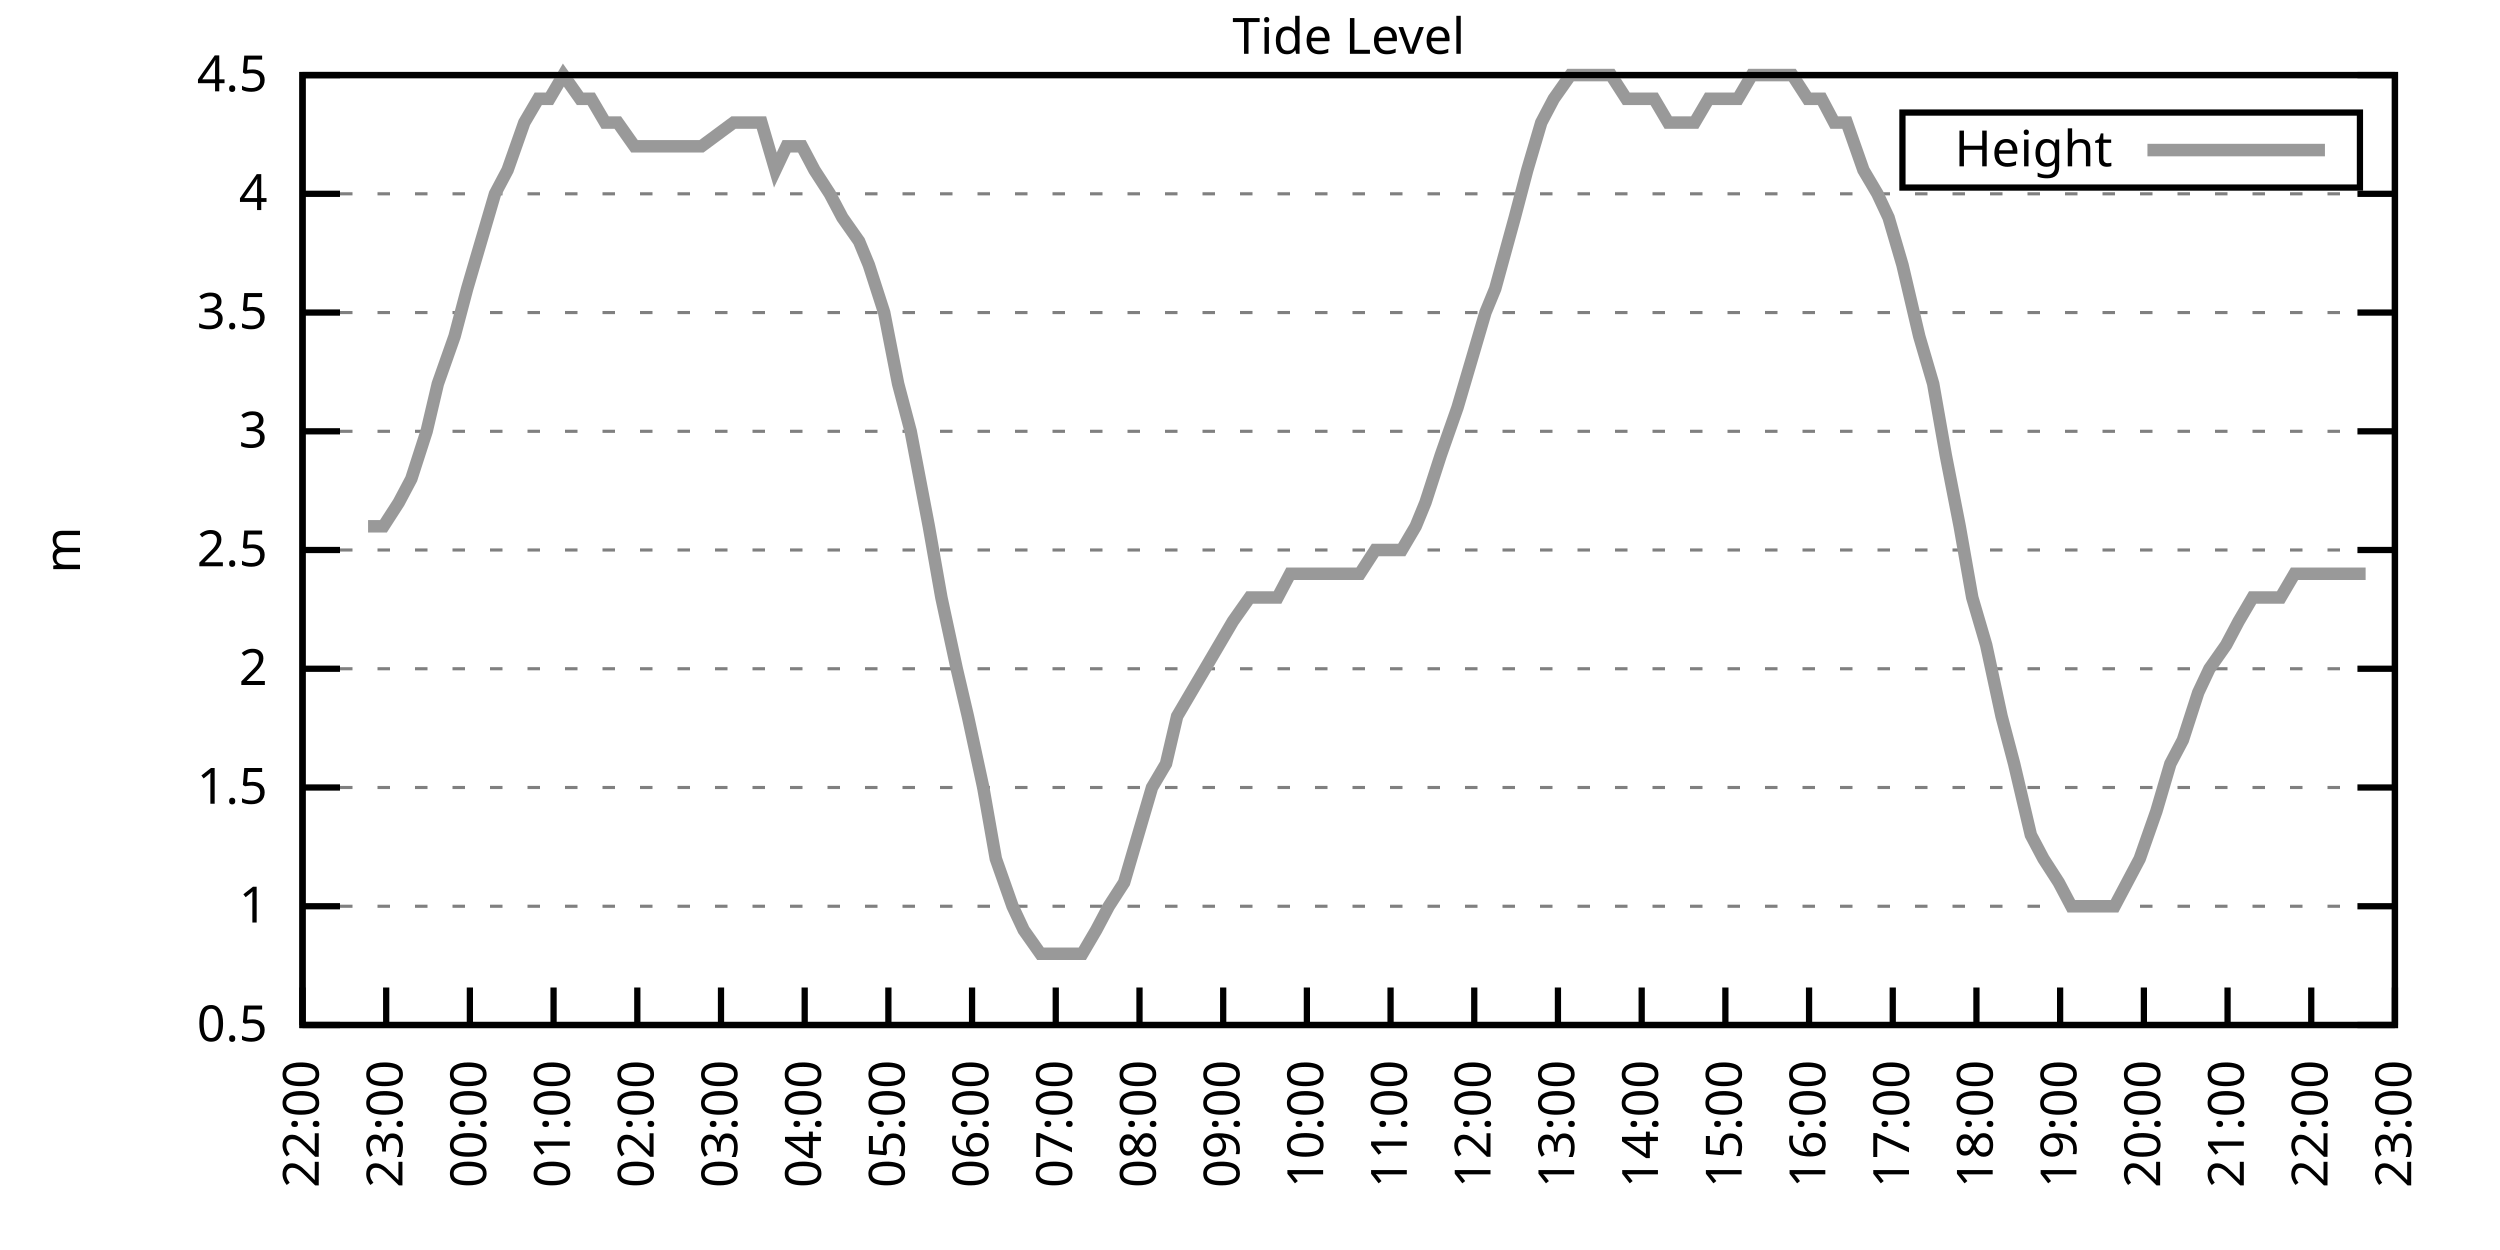
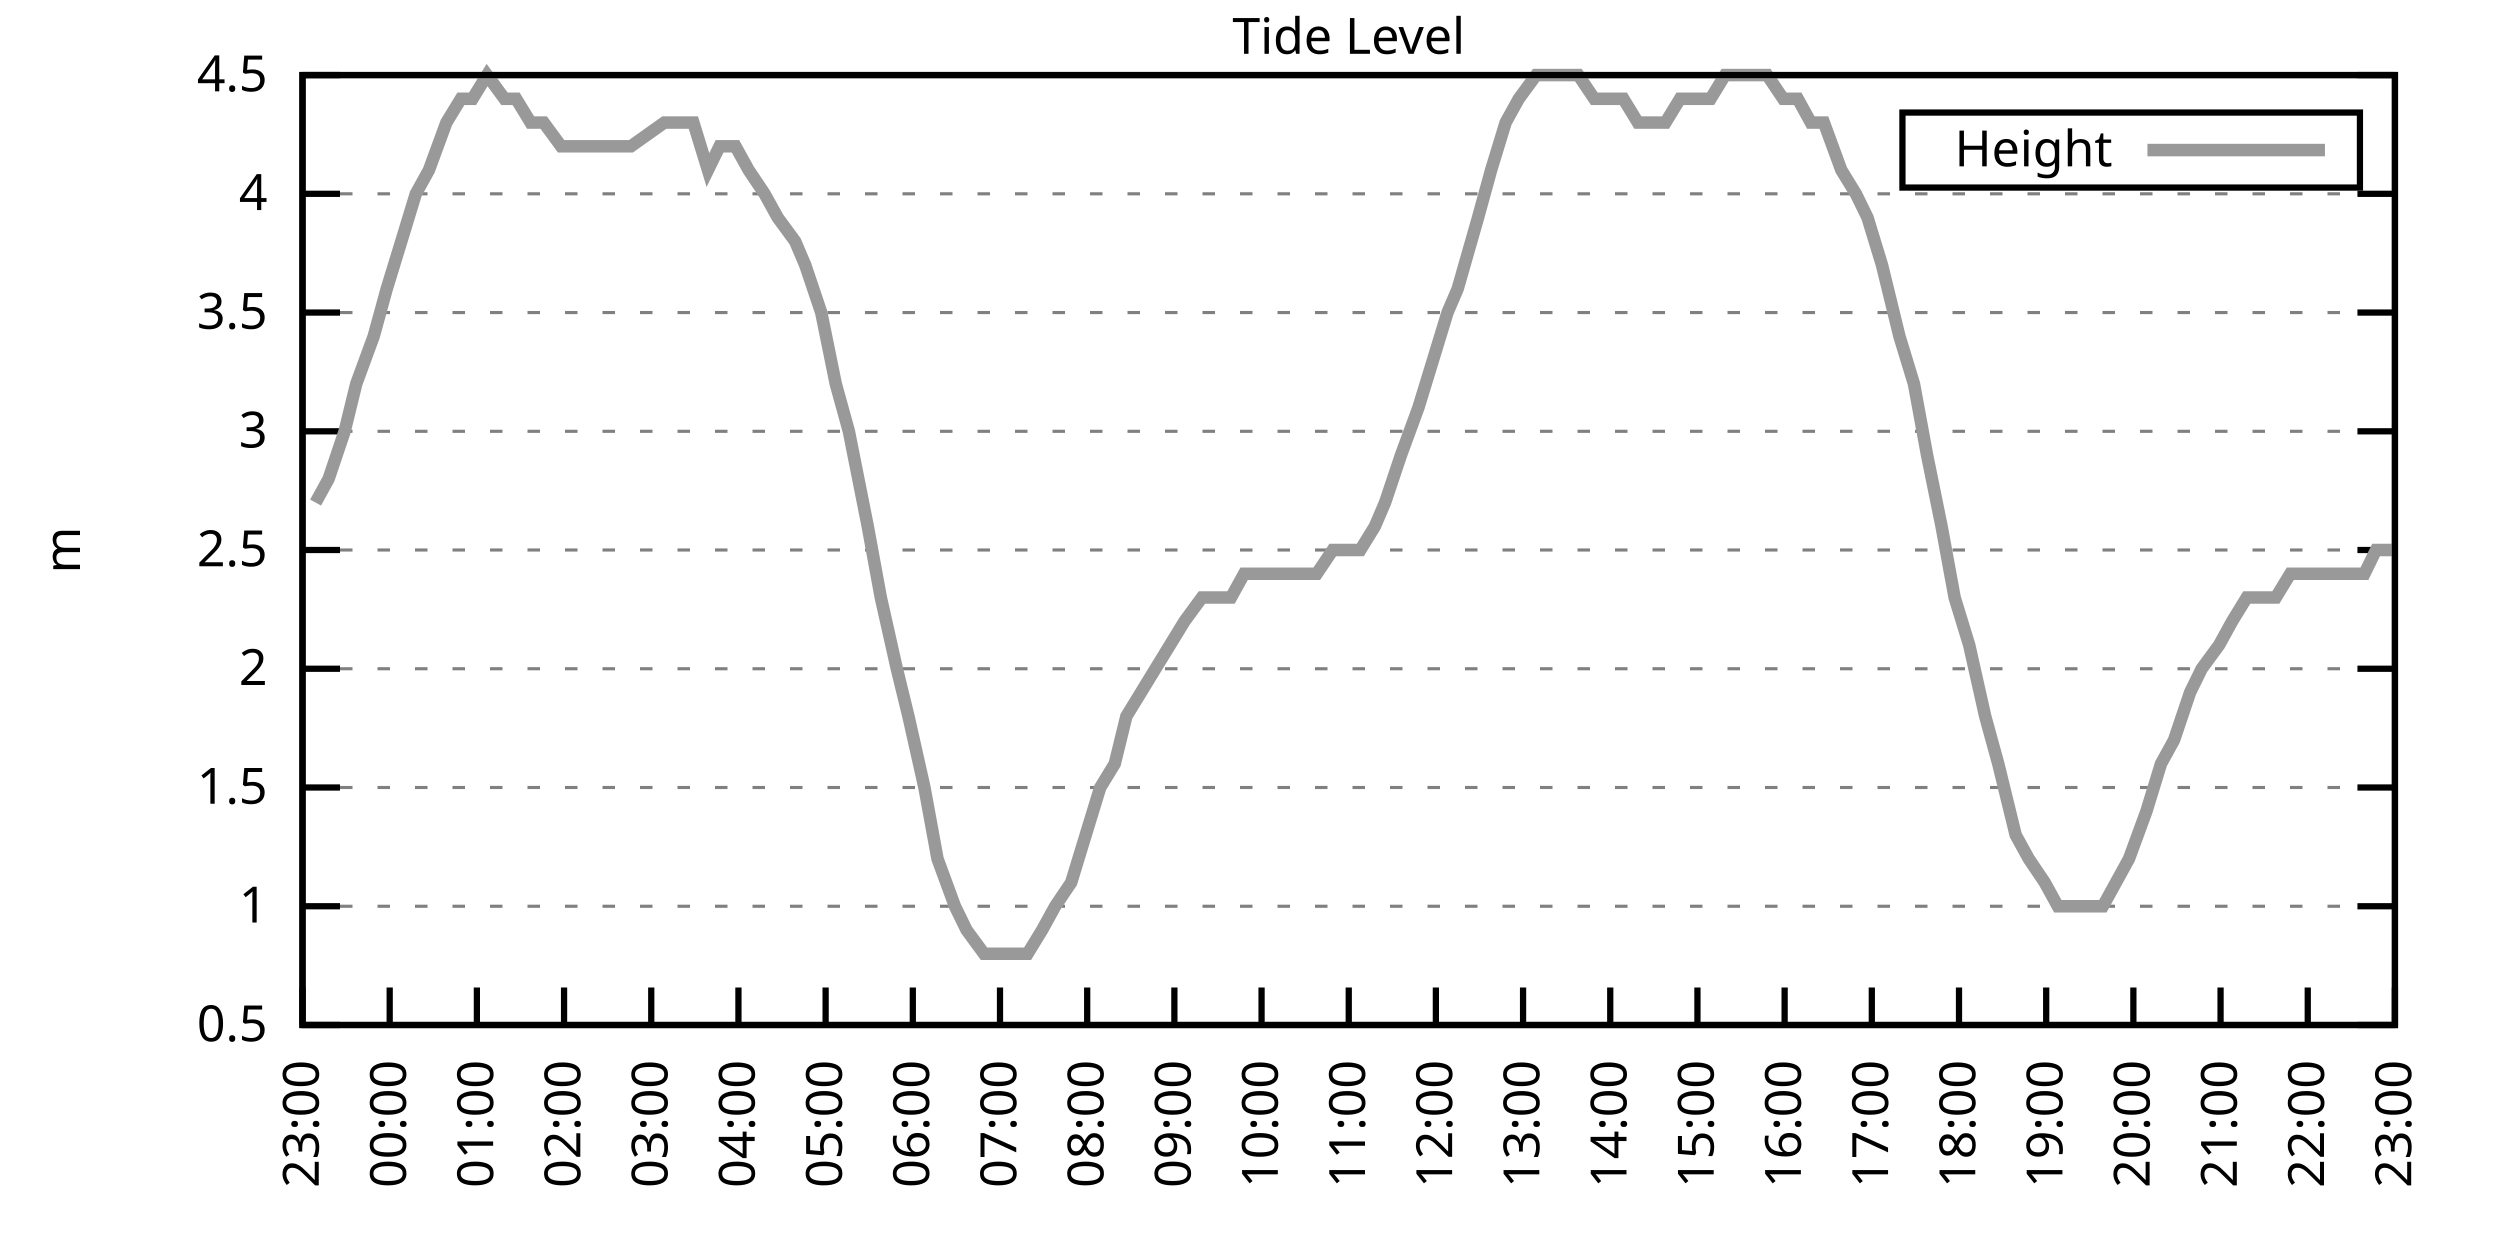
<svg xmlns="http://www.w3.org/2000/svg" xmlns:xlink="http://www.w3.org/1999/xlink" width="400" height="200" viewBox="0 0 400 200">
  <g id="gnuplot_canvas">
    <rect x="0" y="0" width="400" height="200" fill="none" />
    <defs>
      <circle id="gpDot" r="0.5" stroke-width="0.5" stroke="currentColor" />
      <path id="gpPt0" stroke-width="0.333" stroke="currentColor" d="M-1,0 h2 M0,-1 v2" />
      <path id="gpPt1" stroke-width="0.333" stroke="currentColor" d="M-1,-1 L1,1 M1,-1 L-1,1" />
      <path id="gpPt2" stroke-width="0.333" stroke="currentColor" d="M-1,0 L1,0 M0,-1 L0,1 M-1,-1 L1,1 M-1,1 L1,-1" />
      <rect id="gpPt3" stroke-width="0.333" stroke="currentColor" x="-1" y="-1" width="2" height="2" />
      <rect id="gpPt4" stroke-width="0.333" stroke="currentColor" fill="currentColor" x="-1" y="-1" width="2" height="2" />
      <circle id="gpPt5" stroke-width="0.333" stroke="currentColor" cx="0" cy="0" r="1" />
      <use xlink:href="#gpPt5" id="gpPt6" fill="currentColor" stroke="none" />
      <path id="gpPt7" stroke-width="0.333" stroke="currentColor" d="M0,-1.33 L-1.33,0.67 L1.33,0.67 z" />
      <use xlink:href="#gpPt7" id="gpPt8" fill="currentColor" stroke="none" />
      <use xlink:href="#gpPt7" id="gpPt9" stroke="currentColor" transform="rotate(180)" />
      <use xlink:href="#gpPt9" id="gpPt10" fill="currentColor" stroke="none" />
      <use xlink:href="#gpPt3" id="gpPt11" stroke="currentColor" transform="rotate(45)" />
      <use xlink:href="#gpPt11" id="gpPt12" fill="currentColor" stroke="none" />
      <path id="gpPt13" stroke-width="0.333" stroke="currentColor" d="M0,1.330 L1.265,0.411 L0.782,-1.067 L-0.782,-1.076 L-1.265,0.411 z" />
      <use xlink:href="#gpPt13" id="gpPt14" fill="currentColor" stroke="none" />
      <filter id="textbox" filterUnits="objectBoundingBox" x="0" y="0" height="1" width="1">
        <feFlood flood-color="white" flood-opacity="1" result="bgnd" />
        <feComposite in="SourceGraphic" in2="bgnd" operator="atop" />
      </filter>
      <filter id="greybox" filterUnits="objectBoundingBox" x="0" y="0" height="1" width="1">
        <feFlood flood-color="lightgrey" flood-opacity="1" result="grey" />
        <feComposite in="SourceGraphic" in2="grey" operator="atop" />
      </filter>
    </defs>
    <g fill="none" color="white" stroke="currentColor" stroke-width="1.00" stroke-linecap="butt" stroke-linejoin="miter">
</g>
    <g fill="none" color="black" stroke="currentColor" stroke-width="1.00" stroke-linecap="butt" stroke-linejoin="miter">
      <g stroke="none" shape-rendering="crispEdges">
        <polygon fill="rgb(255, 255, 255)" points="48.40,164.00 383.18,164.00 383.18,12.02 48.40,12.02 " />
      </g>
    </g>
    <g fill="none" color="black" stroke="currentColor" stroke-width="1.00" stroke-linecap="butt" stroke-linejoin="miter">
</g>
    <g fill="none" color="black" stroke="black" stroke-width="0.50" stroke-linecap="butt" stroke-linejoin="miter">
</g>
    <g fill="none" color="gray" stroke="currentColor" stroke-width="0.50" stroke-linecap="butt" stroke-linejoin="miter">
      <path stroke="gray" stroke-dasharray="2,4" class="gridline" d="M48.40,164.00 L383.19,164.00  " />
    </g>
    <g fill="none" color="gray" stroke="gray" stroke-width="1.00" stroke-linecap="butt" stroke-linejoin="miter">
</g>
    <g fill="none" color="black" stroke="currentColor" stroke-width="1.00" stroke-linecap="butt" stroke-linejoin="miter">
      <path stroke="black" d="M48.40,164.00 L54.40,164.00 M383.19,164.00 L377.19,164.00  " />
      <g transform="translate(42.80,166.60)" stroke="none" fill="black" font-family="Sans" font-size="8.00" text-anchor="end">
        <text>
          <tspan font-family="Sans"> 0.5</tspan>
        </text>
      </g>
    </g>
    <g fill="none" color="black" stroke="currentColor" stroke-width="1.00" stroke-linecap="butt" stroke-linejoin="miter">
</g>
    <g fill="none" color="black" stroke="black" stroke-width="0.50" stroke-linecap="butt" stroke-linejoin="miter">
</g>
    <g fill="none" color="gray" stroke="currentColor" stroke-width="0.50" stroke-linecap="butt" stroke-linejoin="miter">
      <path stroke="gray" stroke-dasharray="2,4" class="gridline" d="M48.40,145.00 L383.19,145.00  " />
    </g>
    <g fill="none" color="gray" stroke="gray" stroke-width="1.00" stroke-linecap="butt" stroke-linejoin="miter">
</g>
    <g fill="none" color="black" stroke="currentColor" stroke-width="1.00" stroke-linecap="butt" stroke-linejoin="miter">
      <path stroke="black" d="M48.40,145.00 L54.40,145.00 M383.19,145.00 L377.19,145.00  " />
      <g transform="translate(42.80,147.60)" stroke="none" fill="black" font-family="Sans" font-size="8.00" text-anchor="end">
        <text>
          <tspan font-family="Sans"> 1</tspan>
        </text>
      </g>
    </g>
    <g fill="none" color="black" stroke="currentColor" stroke-width="1.00" stroke-linecap="butt" stroke-linejoin="miter">
</g>
    <g fill="none" color="black" stroke="black" stroke-width="0.50" stroke-linecap="butt" stroke-linejoin="miter">
</g>
    <g fill="none" color="gray" stroke="currentColor" stroke-width="0.50" stroke-linecap="butt" stroke-linejoin="miter">
      <path stroke="gray" stroke-dasharray="2,4" class="gridline" d="M48.40,126.00 L383.19,126.00  " />
    </g>
    <g fill="none" color="gray" stroke="gray" stroke-width="1.00" stroke-linecap="butt" stroke-linejoin="miter">
</g>
    <g fill="none" color="black" stroke="currentColor" stroke-width="1.00" stroke-linecap="butt" stroke-linejoin="miter">
      <path stroke="black" d="M48.40,126.00 L54.40,126.00 M383.19,126.00 L377.19,126.00  " />
      <g transform="translate(42.80,128.60)" stroke="none" fill="black" font-family="Sans" font-size="8.00" text-anchor="end">
        <text>
          <tspan font-family="Sans"> 1.5</tspan>
        </text>
      </g>
    </g>
    <g fill="none" color="black" stroke="currentColor" stroke-width="1.00" stroke-linecap="butt" stroke-linejoin="miter">
</g>
    <g fill="none" color="black" stroke="black" stroke-width="0.50" stroke-linecap="butt" stroke-linejoin="miter">
</g>
    <g fill="none" color="gray" stroke="currentColor" stroke-width="0.50" stroke-linecap="butt" stroke-linejoin="miter">
      <path stroke="gray" stroke-dasharray="2,4" class="gridline" d="M48.40,107.00 L383.19,107.00  " />
    </g>
    <g fill="none" color="gray" stroke="gray" stroke-width="1.00" stroke-linecap="butt" stroke-linejoin="miter">
</g>
    <g fill="none" color="black" stroke="currentColor" stroke-width="1.00" stroke-linecap="butt" stroke-linejoin="miter">
      <path stroke="black" d="M48.40,107.00 L54.40,107.00 M383.19,107.00 L377.19,107.00  " />
      <g transform="translate(42.80,109.60)" stroke="none" fill="black" font-family="Sans" font-size="8.00" text-anchor="end">
        <text>
          <tspan font-family="Sans"> 2</tspan>
        </text>
      </g>
    </g>
    <g fill="none" color="black" stroke="currentColor" stroke-width="1.00" stroke-linecap="butt" stroke-linejoin="miter">
</g>
    <g fill="none" color="black" stroke="black" stroke-width="0.50" stroke-linecap="butt" stroke-linejoin="miter">
</g>
    <g fill="none" color="gray" stroke="currentColor" stroke-width="0.50" stroke-linecap="butt" stroke-linejoin="miter">
      <path stroke="gray" stroke-dasharray="2,4" class="gridline" d="M48.40,88.00 L383.19,88.00  " />
    </g>
    <g fill="none" color="gray" stroke="gray" stroke-width="1.00" stroke-linecap="butt" stroke-linejoin="miter">
</g>
    <g fill="none" color="black" stroke="currentColor" stroke-width="1.00" stroke-linecap="butt" stroke-linejoin="miter">
      <path stroke="black" d="M48.40,88.00 L54.40,88.00 M383.19,88.00 L377.19,88.00  " />
      <g transform="translate(42.80,90.60)" stroke="none" fill="black" font-family="Sans" font-size="8.00" text-anchor="end">
        <text>
          <tspan font-family="Sans"> 2.5</tspan>
        </text>
      </g>
    </g>
    <g fill="none" color="black" stroke="currentColor" stroke-width="1.00" stroke-linecap="butt" stroke-linejoin="miter">
</g>
    <g fill="none" color="black" stroke="black" stroke-width="0.50" stroke-linecap="butt" stroke-linejoin="miter">
</g>
    <g fill="none" color="gray" stroke="currentColor" stroke-width="0.50" stroke-linecap="butt" stroke-linejoin="miter">
      <path stroke="gray" stroke-dasharray="2,4" class="gridline" d="M48.40,69.01 L383.19,69.01  " />
    </g>
    <g fill="none" color="gray" stroke="gray" stroke-width="1.00" stroke-linecap="butt" stroke-linejoin="miter">
</g>
    <g fill="none" color="black" stroke="currentColor" stroke-width="1.00" stroke-linecap="butt" stroke-linejoin="miter">
      <path stroke="black" d="M48.40,69.01 L54.40,69.01 M383.19,69.01 L377.19,69.01  " />
      <g transform="translate(42.80,71.61)" stroke="none" fill="black" font-family="Sans" font-size="8.00" text-anchor="end">
        <text>
          <tspan font-family="Sans"> 3</tspan>
        </text>
      </g>
    </g>
    <g fill="none" color="black" stroke="currentColor" stroke-width="1.00" stroke-linecap="butt" stroke-linejoin="miter">
</g>
    <g fill="none" color="black" stroke="black" stroke-width="0.50" stroke-linecap="butt" stroke-linejoin="miter">
</g>
    <g fill="none" color="gray" stroke="currentColor" stroke-width="0.50" stroke-linecap="butt" stroke-linejoin="miter">
      <path stroke="gray" stroke-dasharray="2,4" class="gridline" d="M48.40,50.01 L383.19,50.01  " />
    </g>
    <g fill="none" color="gray" stroke="gray" stroke-width="1.00" stroke-linecap="butt" stroke-linejoin="miter">
</g>
    <g fill="none" color="black" stroke="currentColor" stroke-width="1.00" stroke-linecap="butt" stroke-linejoin="miter">
      <path stroke="black" d="M48.40,50.01 L54.40,50.01 M383.19,50.01 L377.19,50.01  " />
      <g transform="translate(42.80,52.61)" stroke="none" fill="black" font-family="Sans" font-size="8.00" text-anchor="end">
        <text>
          <tspan font-family="Sans"> 3.5</tspan>
        </text>
      </g>
    </g>
    <g fill="none" color="black" stroke="currentColor" stroke-width="1.00" stroke-linecap="butt" stroke-linejoin="miter">
</g>
    <g fill="none" color="black" stroke="black" stroke-width="0.50" stroke-linecap="butt" stroke-linejoin="miter">
</g>
    <g fill="none" color="gray" stroke="currentColor" stroke-width="0.50" stroke-linecap="butt" stroke-linejoin="miter">
      <path stroke="gray" stroke-dasharray="2,4" class="gridline" d="M48.40,31.01 L383.19,31.01  " />
    </g>
    <g fill="none" color="gray" stroke="gray" stroke-width="1.00" stroke-linecap="butt" stroke-linejoin="miter">
</g>
    <g fill="none" color="black" stroke="currentColor" stroke-width="1.00" stroke-linecap="butt" stroke-linejoin="miter">
      <path stroke="black" d="M48.40,31.01 L54.40,31.01 M383.19,31.01 L377.19,31.01  " />
      <g transform="translate(42.80,33.61)" stroke="none" fill="black" font-family="Sans" font-size="8.00" text-anchor="end">
        <text>
          <tspan font-family="Sans"> 4</tspan>
        </text>
      </g>
    </g>
    <g fill="none" color="black" stroke="currentColor" stroke-width="1.00" stroke-linecap="butt" stroke-linejoin="miter">
</g>
    <g fill="none" color="black" stroke="black" stroke-width="0.50" stroke-linecap="butt" stroke-linejoin="miter">
</g>
    <g fill="none" color="gray" stroke="currentColor" stroke-width="0.50" stroke-linecap="butt" stroke-linejoin="miter">
      <path stroke="gray" stroke-dasharray="2,4" class="gridline" d="M48.40,12.01 L383.19,12.01  " />
    </g>
    <g fill="none" color="gray" stroke="gray" stroke-width="1.00" stroke-linecap="butt" stroke-linejoin="miter">
</g>
    <g fill="none" color="black" stroke="currentColor" stroke-width="1.00" stroke-linecap="butt" stroke-linejoin="miter">
      <path stroke="black" d="M48.40,12.01 L54.40,12.01 M383.19,12.01 L377.19,12.01  " />
      <g transform="translate(42.80,14.61)" stroke="none" fill="black" font-family="Sans" font-size="8.00" text-anchor="end">
        <text>
          <tspan font-family="Sans"> 4.5</tspan>
        </text>
      </g>
    </g>
    <g fill="none" color="black" stroke="currentColor" stroke-width="1.00" stroke-linecap="butt" stroke-linejoin="miter">
      <path stroke="black" d="M48.40,164.00 L48.40,158.00  " />
      <g transform="translate(51.00,169.60) rotate(270.00)" stroke="none" fill="black" font-family="Sans" font-size="8.00" text-anchor="end">
        <text>
-           <tspan font-family="Sans">22:00</tspan>
-         </text>
-       </g>
-     </g>
-     <g fill="none" color="black" stroke="currentColor" stroke-width="1.00" stroke-linecap="butt" stroke-linejoin="miter">
-       <path stroke="black" d="M61.79,164.00 L61.79,158.00  " />
-       <g transform="translate(64.39,169.60) rotate(270.00)" stroke="none" fill="black" font-family="Sans" font-size="8.00" text-anchor="end">
-         <text>
          <tspan font-family="Sans">23:00</tspan>
        </text>
      </g>
    </g>
    <g fill="none" color="black" stroke="currentColor" stroke-width="1.00" stroke-linecap="butt" stroke-linejoin="miter">
-       <path stroke="black" d="M75.18,164.00 L75.18,158.00  " />
-       <g transform="translate(77.78,169.60) rotate(270.00)" stroke="none" fill="black" font-family="Sans" font-size="8.00" text-anchor="end">
+       <path stroke="black" d="M62.35,164.00 L62.35,158.00  " />
+       <g transform="translate(64.95,169.60) rotate(270.00)" stroke="none" fill="black" font-family="Sans" font-size="8.00" text-anchor="end">
        <text>
          <tspan font-family="Sans">00:00</tspan>
        </text>
      </g>
    </g>
    <g fill="none" color="black" stroke="currentColor" stroke-width="1.00" stroke-linecap="butt" stroke-linejoin="miter">
-       <path stroke="black" d="M88.57,164.00 L88.57,158.00  " />
-       <g transform="translate(91.17,169.60) rotate(270.00)" stroke="none" fill="black" font-family="Sans" font-size="8.00" text-anchor="end">
+       <path stroke="black" d="M76.30,164.00 L76.30,158.00  " />
+       <g transform="translate(78.90,169.60) rotate(270.00)" stroke="none" fill="black" font-family="Sans" font-size="8.00" text-anchor="end">
        <text>
          <tspan font-family="Sans">01:00</tspan>
        </text>
      </g>
    </g>
    <g fill="none" color="black" stroke="currentColor" stroke-width="1.00" stroke-linecap="butt" stroke-linejoin="miter">
-       <path stroke="black" d="M101.97,164.00 L101.97,158.00  " />
-       <g transform="translate(104.57,169.60) rotate(270.00)" stroke="none" fill="black" font-family="Sans" font-size="8.00" text-anchor="end">
+       <path stroke="black" d="M90.25,164.00 L90.25,158.00  " />
+       <g transform="translate(92.85,169.60) rotate(270.00)" stroke="none" fill="black" font-family="Sans" font-size="8.00" text-anchor="end">
        <text>
          <tspan font-family="Sans">02:00</tspan>
        </text>
      </g>
    </g>
    <g fill="none" color="black" stroke="currentColor" stroke-width="1.00" stroke-linecap="butt" stroke-linejoin="miter">
-       <path stroke="black" d="M115.36,164.00 L115.36,158.00  " />
-       <g transform="translate(117.96,169.60) rotate(270.00)" stroke="none" fill="black" font-family="Sans" font-size="8.00" text-anchor="end">
+       <path stroke="black" d="M104.20,164.00 L104.20,158.00  " />
+       <g transform="translate(106.80,169.60) rotate(270.00)" stroke="none" fill="black" font-family="Sans" font-size="8.00" text-anchor="end">
        <text>
          <tspan font-family="Sans">03:00</tspan>
        </text>
      </g>
    </g>
    <g fill="none" color="black" stroke="currentColor" stroke-width="1.00" stroke-linecap="butt" stroke-linejoin="miter">
-       <path stroke="black" d="M128.75,164.00 L128.75,158.00  " />
-       <g transform="translate(131.35,169.60) rotate(270.00)" stroke="none" fill="black" font-family="Sans" font-size="8.00" text-anchor="end">
+       <path stroke="black" d="M118.15,164.00 L118.15,158.00  " />
+       <g transform="translate(120.75,169.60) rotate(270.00)" stroke="none" fill="black" font-family="Sans" font-size="8.00" text-anchor="end">
        <text>
          <tspan font-family="Sans">04:00</tspan>
        </text>
      </g>
    </g>
    <g fill="none" color="black" stroke="currentColor" stroke-width="1.00" stroke-linecap="butt" stroke-linejoin="miter">
-       <path stroke="black" d="M142.14,164.00 L142.14,158.00  " />
-       <g transform="translate(144.74,169.60) rotate(270.00)" stroke="none" fill="black" font-family="Sans" font-size="8.00" text-anchor="end">
+       <path stroke="black" d="M132.10,164.00 L132.10,158.00  " />
+       <g transform="translate(134.70,169.60) rotate(270.00)" stroke="none" fill="black" font-family="Sans" font-size="8.00" text-anchor="end">
        <text>
          <tspan font-family="Sans">05:00</tspan>
        </text>
      </g>
    </g>
    <g fill="none" color="black" stroke="currentColor" stroke-width="1.00" stroke-linecap="butt" stroke-linejoin="miter">
-       <path stroke="black" d="M155.53,164.00 L155.53,158.00  " />
-       <g transform="translate(158.13,169.60) rotate(270.00)" stroke="none" fill="black" font-family="Sans" font-size="8.00" text-anchor="end">
+       <path stroke="black" d="M146.05,164.00 L146.05,158.00  " />
+       <g transform="translate(148.65,169.60) rotate(270.00)" stroke="none" fill="black" font-family="Sans" font-size="8.00" text-anchor="end">
        <text>
          <tspan font-family="Sans">06:00</tspan>
        </text>
      </g>
    </g>
    <g fill="none" color="black" stroke="currentColor" stroke-width="1.00" stroke-linecap="butt" stroke-linejoin="miter">
-       <path stroke="black" d="M168.92,164.00 L168.92,158.00  " />
-       <g transform="translate(171.52,169.60) rotate(270.00)" stroke="none" fill="black" font-family="Sans" font-size="8.00" text-anchor="end">
+       <path stroke="black" d="M160.00,164.00 L160.00,158.00  " />
+       <g transform="translate(162.60,169.60) rotate(270.00)" stroke="none" fill="black" font-family="Sans" font-size="8.00" text-anchor="end">
        <text>
          <tspan font-family="Sans">07:00</tspan>
        </text>
      </g>
    </g>
    <g fill="none" color="black" stroke="currentColor" stroke-width="1.00" stroke-linecap="butt" stroke-linejoin="miter">
-       <path stroke="black" d="M182.32,164.00 L182.32,158.00  " />
-       <g transform="translate(184.92,169.60) rotate(270.00)" stroke="none" fill="black" font-family="Sans" font-size="8.00" text-anchor="end">
+       <path stroke="black" d="M173.95,164.00 L173.95,158.00  " />
+       <g transform="translate(176.55,169.60) rotate(270.00)" stroke="none" fill="black" font-family="Sans" font-size="8.00" text-anchor="end">
        <text>
          <tspan font-family="Sans">08:00</tspan>
        </text>
      </g>
    </g>
    <g fill="none" color="black" stroke="currentColor" stroke-width="1.00" stroke-linecap="butt" stroke-linejoin="miter">
-       <path stroke="black" d="M195.71,164.00 L195.71,158.00  " />
-       <g transform="translate(198.31,169.60) rotate(270.00)" stroke="none" fill="black" font-family="Sans" font-size="8.00" text-anchor="end">
+       <path stroke="black" d="M187.90,164.00 L187.90,158.00  " />
+       <g transform="translate(190.50,169.60) rotate(270.00)" stroke="none" fill="black" font-family="Sans" font-size="8.00" text-anchor="end">
        <text>
          <tspan font-family="Sans">09:00</tspan>
        </text>
      </g>
    </g>
    <g fill="none" color="black" stroke="currentColor" stroke-width="1.00" stroke-linecap="butt" stroke-linejoin="miter">
-       <path stroke="black" d="M209.10,164.00 L209.10,158.00  " />
-       <g transform="translate(211.70,169.60) rotate(270.00)" stroke="none" fill="black" font-family="Sans" font-size="8.00" text-anchor="end">
+       <path stroke="black" d="M201.85,164.00 L201.85,158.00  " />
+       <g transform="translate(204.45,169.60) rotate(270.00)" stroke="none" fill="black" font-family="Sans" font-size="8.00" text-anchor="end">
        <text>
          <tspan font-family="Sans">10:00</tspan>
        </text>
      </g>
    </g>
    <g fill="none" color="black" stroke="currentColor" stroke-width="1.00" stroke-linecap="butt" stroke-linejoin="miter">
-       <path stroke="black" d="M222.49,164.00 L222.49,158.00  " />
-       <g transform="translate(225.09,169.60) rotate(270.00)" stroke="none" fill="black" font-family="Sans" font-size="8.00" text-anchor="end">
+       <path stroke="black" d="M215.80,164.00 L215.80,158.00  " />
+       <g transform="translate(218.40,169.60) rotate(270.00)" stroke="none" fill="black" font-family="Sans" font-size="8.00" text-anchor="end">
        <text>
          <tspan font-family="Sans">11:00</tspan>
        </text>
      </g>
    </g>
    <g fill="none" color="black" stroke="currentColor" stroke-width="1.00" stroke-linecap="butt" stroke-linejoin="miter">
-       <path stroke="black" d="M235.88,164.00 L235.88,158.00  " />
-       <g transform="translate(238.48,169.60) rotate(270.00)" stroke="none" fill="black" font-family="Sans" font-size="8.00" text-anchor="end">
+       <path stroke="black" d="M229.74,164.00 L229.74,158.00  " />
+       <g transform="translate(232.34,169.60) rotate(270.00)" stroke="none" fill="black" font-family="Sans" font-size="8.00" text-anchor="end">
        <text>
          <tspan font-family="Sans">12:00</tspan>
        </text>
      </g>
    </g>
    <g fill="none" color="black" stroke="currentColor" stroke-width="1.00" stroke-linecap="butt" stroke-linejoin="miter">
-       <path stroke="black" d="M249.27,164.00 L249.27,158.00  " />
-       <g transform="translate(251.87,169.60) rotate(270.00)" stroke="none" fill="black" font-family="Sans" font-size="8.00" text-anchor="end">
+       <path stroke="black" d="M243.69,164.00 L243.69,158.00  " />
+       <g transform="translate(246.29,169.60) rotate(270.00)" stroke="none" fill="black" font-family="Sans" font-size="8.00" text-anchor="end">
        <text>
          <tspan font-family="Sans">13:00</tspan>
        </text>
      </g>
    </g>
    <g fill="none" color="black" stroke="currentColor" stroke-width="1.00" stroke-linecap="butt" stroke-linejoin="miter">
-       <path stroke="black" d="M262.67,164.00 L262.67,158.00  " />
-       <g transform="translate(265.27,169.60) rotate(270.00)" stroke="none" fill="black" font-family="Sans" font-size="8.00" text-anchor="end">
+       <path stroke="black" d="M257.64,164.00 L257.64,158.00  " />
+       <g transform="translate(260.24,169.60) rotate(270.00)" stroke="none" fill="black" font-family="Sans" font-size="8.00" text-anchor="end">
        <text>
          <tspan font-family="Sans">14:00</tspan>
        </text>
      </g>
    </g>
    <g fill="none" color="black" stroke="currentColor" stroke-width="1.00" stroke-linecap="butt" stroke-linejoin="miter">
-       <path stroke="black" d="M276.06,164.00 L276.06,158.00  " />
-       <g transform="translate(278.66,169.60) rotate(270.00)" stroke="none" fill="black" font-family="Sans" font-size="8.00" text-anchor="end">
+       <path stroke="black" d="M271.59,164.00 L271.59,158.00  " />
+       <g transform="translate(274.19,169.60) rotate(270.00)" stroke="none" fill="black" font-family="Sans" font-size="8.00" text-anchor="end">
        <text>
          <tspan font-family="Sans">15:00</tspan>
        </text>
      </g>
    </g>
    <g fill="none" color="black" stroke="currentColor" stroke-width="1.00" stroke-linecap="butt" stroke-linejoin="miter">
-       <path stroke="black" d="M289.45,164.00 L289.45,158.00  " />
-       <g transform="translate(292.05,169.60) rotate(270.00)" stroke="none" fill="black" font-family="Sans" font-size="8.00" text-anchor="end">
+       <path stroke="black" d="M285.54,164.00 L285.54,158.00  " />
+       <g transform="translate(288.14,169.60) rotate(270.00)" stroke="none" fill="black" font-family="Sans" font-size="8.00" text-anchor="end">
        <text>
          <tspan font-family="Sans">16:00</tspan>
        </text>
      </g>
    </g>
    <g fill="none" color="black" stroke="currentColor" stroke-width="1.00" stroke-linecap="butt" stroke-linejoin="miter">
-       <path stroke="black" d="M302.84,164.00 L302.84,158.00  " />
-       <g transform="translate(305.44,169.60) rotate(270.00)" stroke="none" fill="black" font-family="Sans" font-size="8.00" text-anchor="end">
+       <path stroke="black" d="M299.49,164.00 L299.49,158.00  " />
+       <g transform="translate(302.09,169.60) rotate(270.00)" stroke="none" fill="black" font-family="Sans" font-size="8.00" text-anchor="end">
        <text>
          <tspan font-family="Sans">17:00</tspan>
        </text>
      </g>
    </g>
    <g fill="none" color="black" stroke="currentColor" stroke-width="1.00" stroke-linecap="butt" stroke-linejoin="miter">
-       <path stroke="black" d="M316.23,164.00 L316.23,158.00  " />
-       <g transform="translate(318.83,169.60) rotate(270.00)" stroke="none" fill="black" font-family="Sans" font-size="8.00" text-anchor="end">
+       <path stroke="black" d="M313.44,164.00 L313.44,158.00  " />
+       <g transform="translate(316.04,169.60) rotate(270.00)" stroke="none" fill="black" font-family="Sans" font-size="8.00" text-anchor="end">
        <text>
          <tspan font-family="Sans">18:00</tspan>
        </text>
      </g>
    </g>
    <g fill="none" color="black" stroke="currentColor" stroke-width="1.00" stroke-linecap="butt" stroke-linejoin="miter">
-       <path stroke="black" d="M329.62,164.00 L329.62,158.00  " />
-       <g transform="translate(332.22,169.60) rotate(270.00)" stroke="none" fill="black" font-family="Sans" font-size="8.00" text-anchor="end">
+       <path stroke="black" d="M327.39,164.00 L327.39,158.00  " />
+       <g transform="translate(329.99,169.60) rotate(270.00)" stroke="none" fill="black" font-family="Sans" font-size="8.00" text-anchor="end">
        <text>
          <tspan font-family="Sans">19:00</tspan>
        </text>
      </g>
    </g>
    <g fill="none" color="black" stroke="currentColor" stroke-width="1.00" stroke-linecap="butt" stroke-linejoin="miter">
-       <path stroke="black" d="M343.02,164.00 L343.02,158.00  " />
-       <g transform="translate(345.62,169.60) rotate(270.00)" stroke="none" fill="black" font-family="Sans" font-size="8.00" text-anchor="end">
+       <path stroke="black" d="M341.34,164.00 L341.34,158.00  " />
+       <g transform="translate(343.94,169.60) rotate(270.00)" stroke="none" fill="black" font-family="Sans" font-size="8.00" text-anchor="end">
        <text>
          <tspan font-family="Sans">20:00</tspan>
        </text>
      </g>
    </g>
    <g fill="none" color="black" stroke="currentColor" stroke-width="1.00" stroke-linecap="butt" stroke-linejoin="miter">
-       <path stroke="black" d="M356.41,164.00 L356.41,158.00  " />
-       <g transform="translate(359.01,169.60) rotate(270.00)" stroke="none" fill="black" font-family="Sans" font-size="8.00" text-anchor="end">
+       <path stroke="black" d="M355.29,164.00 L355.29,158.00  " />
+       <g transform="translate(357.89,169.60) rotate(270.00)" stroke="none" fill="black" font-family="Sans" font-size="8.00" text-anchor="end">
        <text>
          <tspan font-family="Sans">21:00</tspan>
        </text>
      </g>
    </g>
    <g fill="none" color="black" stroke="currentColor" stroke-width="1.00" stroke-linecap="butt" stroke-linejoin="miter">
-       <path stroke="black" d="M369.80,164.00 L369.80,158.00  " />
-       <g transform="translate(372.40,169.60) rotate(270.00)" stroke="none" fill="black" font-family="Sans" font-size="8.00" text-anchor="end">
+       <path stroke="black" d="M369.24,164.00 L369.24,158.00  " />
+       <g transform="translate(371.84,169.60) rotate(270.00)" stroke="none" fill="black" font-family="Sans" font-size="8.00" text-anchor="end">
        <text>
          <tspan font-family="Sans">22:00</tspan>
        </text>
      </g>
    </g>
    <g fill="none" color="black" stroke="currentColor" stroke-width="1.00" stroke-linecap="butt" stroke-linejoin="miter">
      <path stroke="black" d="M383.19,164.00 L383.19,158.00  " />
      <g transform="translate(385.79,169.60) rotate(270.00)" stroke="none" fill="black" font-family="Sans" font-size="8.00" text-anchor="end">
        <text>
          <tspan font-family="Sans">23:00</tspan>
        </text>
      </g>
    </g>
    <g fill="none" color="black" stroke="currentColor" stroke-width="1.00" stroke-linecap="butt" stroke-linejoin="miter">
</g>
    <g fill="none" color="black" stroke="currentColor" stroke-width="1.00" stroke-linecap="butt" stroke-linejoin="miter">
      <path stroke="black" d="M48.40,12.01 L48.40,164.00 L383.19,164.00 L383.19,12.01 L48.40,12.01 Z  " />
    </g>
    <g fill="none" color="black" stroke="currentColor" stroke-width="1.00" stroke-linecap="butt" stroke-linejoin="miter">
</g>
    <g fill="none" color="black" stroke="currentColor" stroke-width="1.00" stroke-linecap="butt" stroke-linejoin="miter">
      <path stroke="black" d="M304.39,30.01 L304.39,18.01 L377.59,18.01 L377.59,30.01 L304.39,30.01 Z  " />
    </g>
    <g id="Tide_level_plot_1">
      <g fill="none" color="white" stroke="black" stroke-width="2.00" stroke-linecap="butt" stroke-linejoin="miter">
</g>
      <g fill="none" color="black" stroke="currentColor" stroke-width="2.00" stroke-linecap="butt" stroke-linejoin="miter">
        <g transform="translate(337.99,26.61)" stroke="none" fill="black" font-family="Sans" font-size="8.00" text-anchor="end">
          <text>
            <tspan font-family="Sans">Height</tspan>
          </text>
        </g>
      </g>
      <g fill="none" color="black" stroke="currentColor" stroke-width="2.00" stroke-linecap="butt" stroke-linejoin="miter">
-         <path stroke="rgb(153, 153, 153)" d="M343.59,24.01 L371.99,24.01 M58.89,84.21 L61.35,84.21 L63.80,80.41 L65.81,76.61 L68.26,69.01 L70.05,61.41   L72.73,53.81 L74.74,46.21 L76.97,38.61 L79.20,31.01 L81.21,27.21 L83.89,19.61 L86.12,15.81 L87.91,15.81   L90.14,12.01 L92.82,15.81 L94.60,15.81 L96.83,19.61 L98.84,19.61 L101.52,23.41 L103.31,23.41 L106.21,23.41   L107.99,23.41 L110.00,23.41 L112.23,23.41 L117.37,19.61 L119.15,19.61 L121.83,19.61 L124.06,27.21 L125.85,23.41   L128.30,23.41 L130.31,27.21 L132.77,31.01 L134.78,34.81 L137.45,38.61 L139.02,42.41 L141.47,50.01 L143.70,61.41   L145.71,69.01 L148.61,84.21 L150.62,95.60 L153.08,107.00 L154.86,114.60 L157.32,126.00 L159.33,137.40 L162.01,145.00   L163.79,148.80 L166.47,152.60 L168.48,152.60 L170.71,152.60 L173.17,152.60 L175.40,148.80 L177.41,145.00 L179.86,141.20   L182.09,133.60 L184.32,126.00 L186.56,122.20 L188.34,114.60 L190.57,110.80 L192.81,107.00 L195.04,103.20 L197.27,99.40   L199.95,95.60 L202.18,95.60 L204.41,95.60 L206.42,91.80 L208.43,91.80 L211.11,91.80 L213.34,91.80 L215.35,91.80   L217.58,91.80 L220.04,88.00 L222.27,88.00 L224.28,88.00 L226.51,84.21 L228.07,80.41 L230.53,72.81 L233.20,65.21   L235.44,57.61 L237.67,50.01 L239.23,46.21 L242.36,34.81 L244.36,27.21 L246.60,19.61 L248.60,15.81 L251.28,12.01   L253.07,12.01 L255.75,12.01 L257.76,12.01 L260.21,15.81 L261.77,15.81 L264.67,15.81 L266.91,19.61 L268.92,19.61   L271.15,19.61 L273.38,15.81 L275.61,15.81 L278.07,15.81 L280.30,12.01 L282.08,12.01 L284.76,12.01 L286.77,12.01   L289.23,15.81 L291.46,15.81 L293.47,19.61 L295.48,19.61 L298.15,27.21 L300.39,31.01 L302.17,34.81 L304.40,42.41   L307.08,53.81 L309.31,61.41 L311.32,72.81 L313.55,84.21 L315.56,95.60 L317.79,103.20 L320.25,114.60 L322.26,122.20   L324.94,133.60 L326.95,137.40 L329.40,141.20 L331.41,145.00 L333.86,145.00 L335.87,145.00 L338.33,145.00 L340.34,141.20   L342.35,137.40 L345.02,129.80 L347.26,122.20 L349.26,118.40 L351.72,110.80 L353.51,107.00 L356.18,103.20 L358.19,99.40   L360.42,95.60 L362.88,95.60 L364.89,95.60 L367.12,91.80 L369.35,91.80 L371.58,91.80 L373.59,91.80 L376.05,91.80   L378.50,91.80  " />
+         <path stroke="rgb(153, 153, 153)" d="M343.59,24.01 L371.99,24.01 M50.49,80.41 L52.58,76.61 L55.14,69.01 L57.00,61.41 L59.79,53.81 L61.88,46.21   L64.21,38.61 L66.53,31.01 L68.63,27.21 L71.42,19.61 L73.74,15.81 L75.60,15.81 L77.93,12.01 L80.72,15.81   L82.58,15.81 L84.90,19.61 L86.99,19.61 L89.78,23.41 L91.64,23.41 L94.67,23.41 L96.53,23.41 L98.62,23.41   L100.94,23.41 L106.29,19.61 L108.15,19.61 L110.94,19.61 L113.27,27.21 L115.13,23.41 L117.68,23.41 L119.78,27.21   L122.33,31.01 L124.43,34.81 L127.22,38.61 L128.84,42.41 L131.40,50.01 L133.72,61.41 L135.82,69.01 L138.84,84.21   L140.93,95.60 L143.49,107.00 L145.35,114.60 L147.91,126.00 L150.00,137.40 L152.79,145.00 L154.65,148.80 L157.44,152.60   L159.53,152.60 L161.86,152.60 L164.41,152.60 L166.74,148.80 L168.83,145.00 L171.39,141.20 L173.71,133.60 L176.04,126.00   L178.36,122.20 L180.22,114.60 L182.55,110.80 L184.87,107.00 L187.20,103.20 L189.52,99.40 L192.31,95.60 L194.64,95.60   L196.96,95.60 L199.06,91.80 L201.15,91.80 L203.94,91.80 L206.26,91.80 L208.36,91.80 L210.68,91.80 L213.24,88.00   L215.56,88.00 L217.65,88.00 L219.98,84.21 L221.61,80.41 L224.16,72.81 L226.95,65.21 L229.28,57.61 L231.60,50.01   L233.23,46.21 L236.49,34.81 L238.58,27.21 L240.90,19.61 L243.00,15.81 L245.79,12.01 L247.65,12.01 L250.44,12.01   L252.53,12.01 L255.09,15.81 L256.71,15.81 L259.74,15.81 L262.06,19.61 L264.15,19.61 L266.48,19.61 L268.80,15.81   L271.13,15.81 L273.69,15.81 L276.01,12.01 L277.87,12.01 L280.66,12.01 L282.75,12.01 L285.31,15.81 L287.64,15.81   L289.73,19.61 L291.82,19.61 L294.61,27.21 L296.94,31.01 L298.80,34.81 L301.12,42.41 L303.91,53.81 L306.23,61.41   L308.33,72.81 L310.65,84.21 L312.74,95.60 L315.07,103.20 L317.63,114.60 L319.72,122.20 L322.51,133.60 L324.60,137.40   L327.16,141.20 L329.25,145.00 L331.81,145.00 L333.90,145.00 L336.46,145.00 L338.55,141.20 L340.64,137.40 L343.43,129.80   L345.76,122.20 L347.85,118.40 L350.41,110.80 L352.27,107.00 L355.06,103.20 L357.15,99.40 L359.48,95.60 L362.03,95.60   L364.13,95.60 L366.45,91.80 L368.78,91.80 L371.10,91.80 L373.19,91.80 L375.75,91.80 L378.31,91.80 L380.17,88.00   L382.73,88.00  " />
      </g>
    </g>
    <g fill="none" color="black" stroke="currentColor" stroke-width="2.00" stroke-linecap="butt" stroke-linejoin="miter">
</g>
    <g fill="none" color="black" stroke="black" stroke-width="1.00" stroke-linecap="butt" stroke-linejoin="miter">
</g>
    <g fill="none" color="black" stroke="currentColor" stroke-width="1.00" stroke-linecap="butt" stroke-linejoin="miter">
      <path stroke="black" d="M48.40,12.01 L48.40,164.00 L383.19,164.00 L383.19,12.01 L48.40,12.01 Z  " />
      <g transform="translate(12.80,88.01) rotate(270.00)" stroke="none" fill="black" font-family="Sans" font-size="8.00" text-anchor="middle">
        <text>
          <tspan font-family="Sans">m</tspan>
        </text>
      </g>
    </g>
    <g fill="none" color="black" stroke="currentColor" stroke-width="1.00" stroke-linecap="butt" stroke-linejoin="miter">
</g>
    <g fill="none" color="black" stroke="currentColor" stroke-width="1.00" stroke-linecap="butt" stroke-linejoin="miter">
      <g transform="translate(215.79,8.61)" stroke="none" fill="black" font-family="Sans" font-size="8.00" text-anchor="middle">
        <text>
          <tspan font-family="Sans">Tide Level</tspan>
        </text>
      </g>
    </g>
    <g fill="none" color="black" stroke="currentColor" stroke-width="1.00" stroke-linecap="butt" stroke-linejoin="miter">
</g>
  </g>
</svg>
